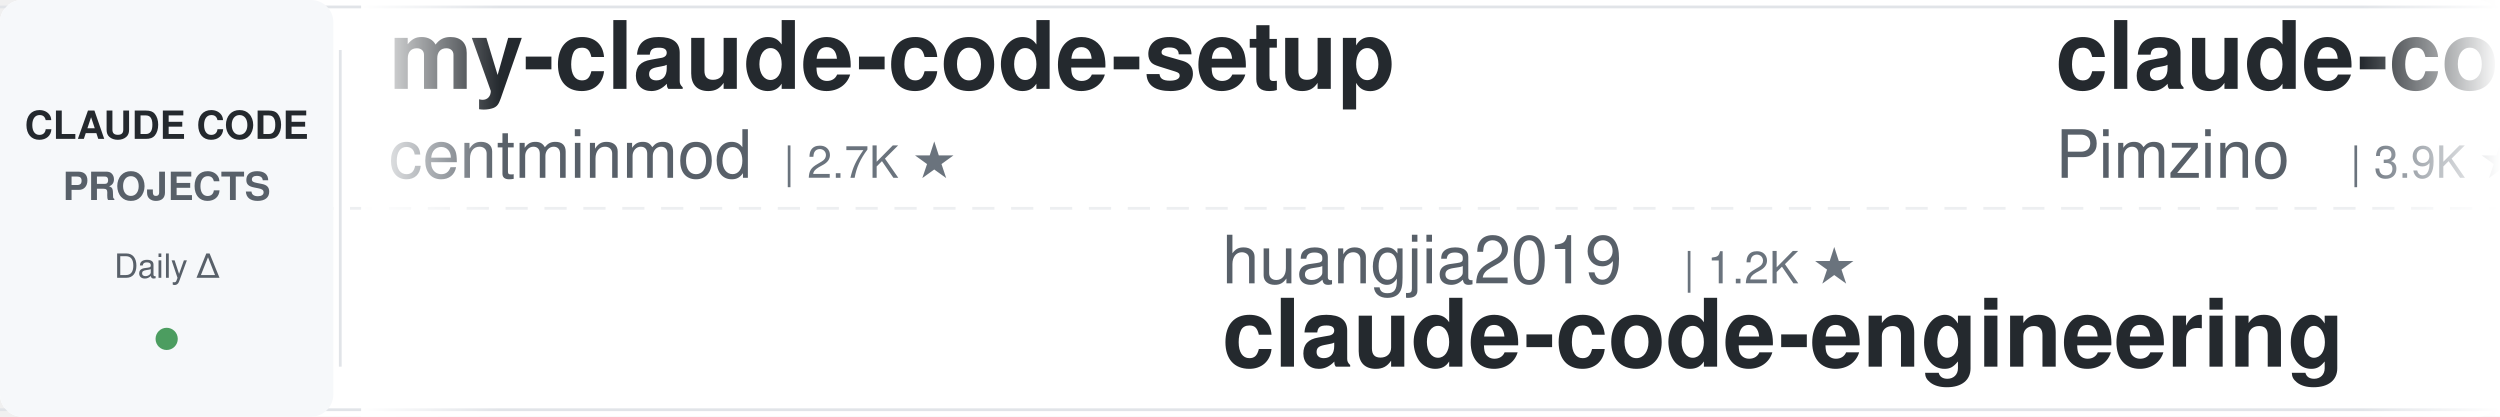
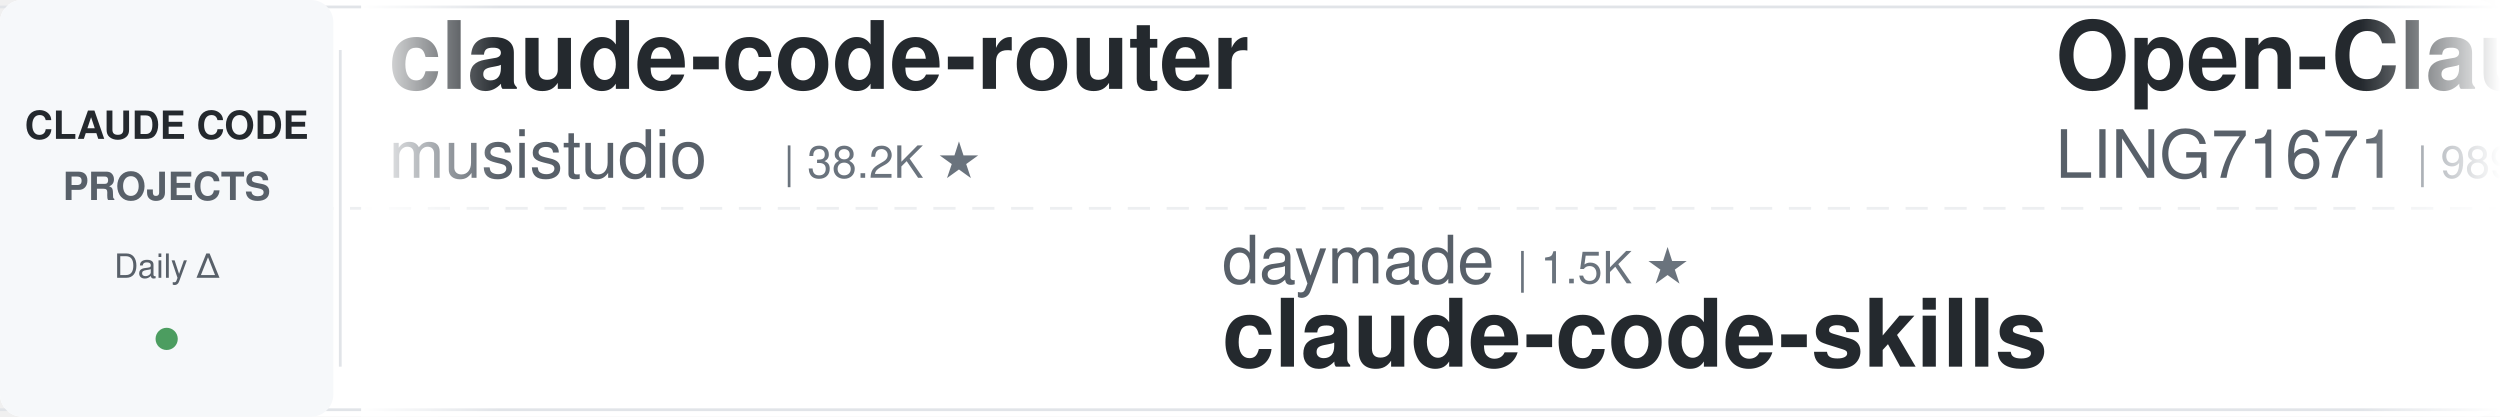
<svg xmlns="http://www.w3.org/2000/svg" width="900" height="150">
  <defs>
    <linearGradient id="leftFade" x1="0%" y1="0%" x2="100%" y2="0%">
      <stop offset="0%" style="stop-color:#ffffff;stop-opacity:1" />
      <stop offset="100%" style="stop-color:#ffffff;stop-opacity:0" />
    </linearGradient>
    <linearGradient id="rightFade" x1="0%" y1="0%" x2="100%" y2="0%">
      <stop offset="0%" style="stop-color:#ffffff;stop-opacity:0" />
      <stop offset="100%" style="stop-color:#ffffff;stop-opacity:1" />
    </linearGradient>
  </defs>
  <rect width="900" height="150" fill="#ffffff" rx="8" />
  <rect x="0" y="2" width="900" height="1" fill="#e1e4e8" />
  <rect x="0" y="147" width="900" height="1" fill="#e1e4e8" />
  <line x1="0" y1="75" x2="900" y2="75" stroke="#e1e4e8" stroke-width="1" stroke-dasharray="8 6" opacity="0.6" />
  <rect x="0" y="0" width="120" height="150" fill="#f6f8fa" rx="8" />
  <text x="60" y="50" font-family="-apple-system, BlinkMacSystemFont, 'Segoe UI', Helvetica, Arial, sans-serif" font-size="14" font-weight="600" fill="#24292e" text-anchor="middle">CLAUDE CODE</text>
  <text x="60" y="72" font-family="-apple-system, BlinkMacSystemFont, 'Segoe UI', Helvetica, Arial, sans-serif" font-size="14" font-weight="600" fill="#586069" text-anchor="middle">PROJECTS</text>
  <text x="60" y="100" font-family="-apple-system, BlinkMacSystemFont, 'Segoe UI', Helvetica, Arial, sans-serif" font-size="12" font-weight="500" fill="#586069" text-anchor="middle">Daily Δ</text>
  <circle cx="60" cy="122" r="4" fill="#22863a" opacity="0.8" />
  <rect x="122" y="18" width="1" height="114" fill="#e1e4e8" />
  <clipPath id="tickerClip">
    <rect x="130" y="0" width="770" height="150" />
  </clipPath>
  <g clip-path="url(#tickerClip)">
    <g id="tickerItems">
      <animateTransform attributeName="transform" attributeType="XML" type="translate" from="0 0" to="-3000 0" dur="54s" repeatCount="indefinite" />
      <g transform="translate(0, 0)">
-         <text x="140" y="32" font-family="-apple-system, BlinkMacSystemFont, 'Segoe UI', Helvetica, Arial, sans-serif" font-size="34" font-weight="600" fill="#24292e">my-claude-code-setup</text>
-         <text x="140" y="64" font-family="-apple-system, BlinkMacSystemFont, 'Segoe UI', Helvetica, Arial, sans-serif" font-size="24" font-weight="400" fill="#586069">centminmod</text>
-         <text x="282" y="64" font-family="-apple-system, BlinkMacSystemFont, 'Segoe UI', Helvetica, Arial, sans-serif" font-size="16" font-weight="500" fill="#6a737d">| 2.7K ★</text>
+         <text x="140" y="32" font-family="-apple-system, BlinkMacSystemFont, 'Segoe UI', Helvetica, Arial, sans-serif" font-size="34" font-weight="600" fill="#24292e">claude-code-router</text>
+         <text x="140" y="64" font-family="-apple-system, BlinkMacSystemFont, 'Segoe UI', Helvetica, Arial, sans-serif" font-size="24" font-weight="400" fill="#586069">musistudio</text>
+         <text x="282" y="64" font-family="-apple-system, BlinkMacSystemFont, 'Segoe UI', Helvetica, Arial, sans-serif" font-size="16" font-weight="500" fill="#6a737d">| 38.2K ★</text>
      </g>
      <g transform="translate(300, 0)">
-         <text x="140" y="102" font-family="-apple-system, BlinkMacSystemFont, 'Segoe UI', Helvetica, Arial, sans-serif" font-size="24" font-weight="400" fill="#586069">huangjia2019</text>
-         <text x="306" y="102" font-family="-apple-system, BlinkMacSystemFont, 'Segoe UI', Helvetica, Arial, sans-serif" font-size="16" font-weight="500" fill="#6a737d">| 1.2K ★</text>
-         <text x="140" y="132" font-family="-apple-system, BlinkMacSystemFont, 'Segoe UI', Helvetica, Arial, sans-serif" font-size="34" font-weight="600" fill="#24292e">claude-code-engineering</text>
+         <text x="140" y="102" font-family="-apple-system, BlinkMacSystemFont, 'Segoe UI', Helvetica, Arial, sans-serif" font-size="24" font-weight="400" fill="#586069">daymade</text>
+         <text x="246" y="102" font-family="-apple-system, BlinkMacSystemFont, 'Segoe UI', Helvetica, Arial, sans-serif" font-size="16" font-weight="500" fill="#6a737d">| 1.5K ★</text>
+         <text x="140" y="132" font-family="-apple-system, BlinkMacSystemFont, 'Segoe UI', Helvetica, Arial, sans-serif" font-size="34" font-weight="600" fill="#24292e">claude-code-skills</text>
      </g>
      <g transform="translate(600, 0)">
-         <text x="140" y="32" font-family="-apple-system, BlinkMacSystemFont, 'Segoe UI', Helvetica, Arial, sans-serif" font-size="34" font-weight="600" fill="#24292e">claude-code-spec-workflo...</text>
-         <text x="140" y="64" font-family="-apple-system, BlinkMacSystemFont, 'Segoe UI', Helvetica, Arial, sans-serif" font-size="24" font-weight="400" fill="#586069">Pimzino</text>
-         <text x="246" y="64" font-family="-apple-system, BlinkMacSystemFont, 'Segoe UI', Helvetica, Arial, sans-serif" font-size="16" font-weight="500" fill="#6a737d">| 3.9K ★</text>
+         <text x="140" y="32" font-family="-apple-system, BlinkMacSystemFont, 'Segoe UI', Helvetica, Arial, sans-serif" font-size="34" font-weight="600" fill="#24292e">Open-ClaudeCode</text>
+         <text x="140" y="64" font-family="-apple-system, BlinkMacSystemFont, 'Segoe UI', Helvetica, Arial, sans-serif" font-size="24" font-weight="400" fill="#586069">LING71671</text>
+         <text x="270" y="64" font-family="-apple-system, BlinkMacSystemFont, 'Segoe UI', Helvetica, Arial, sans-serif" font-size="16" font-weight="500" fill="#6a737d">| 989 ★</text>
      </g>
      <g transform="translate(900, 0)">
        <text x="140" y="102" font-family="-apple-system, BlinkMacSystemFont, 'Segoe UI', Helvetica, Arial, sans-serif" font-size="24" font-weight="400" fill="#586069">nicedreamzapp</text>
        <text x="318" y="102" font-family="-apple-system, BlinkMacSystemFont, 'Segoe UI', Helvetica, Arial, sans-serif" font-size="16" font-weight="500" fill="#6a737d">| 3.5K ★</text>
        <text x="140" y="132" font-family="-apple-system, BlinkMacSystemFont, 'Segoe UI', Helvetica, Arial, sans-serif" font-size="34" font-weight="600" fill="#24292e">claude-code-local</text>
      </g>
      <g transform="translate(1200, 0)">
-         <text x="140" y="32" font-family="-apple-system, BlinkMacSystemFont, 'Segoe UI', Helvetica, Arial, sans-serif" font-size="34" font-weight="600" fill="#24292e">claude-code-settings</text>
-         <text x="140" y="64" font-family="-apple-system, BlinkMacSystemFont, 'Segoe UI', Helvetica, Arial, sans-serif" font-size="24" font-weight="400" fill="#586069">feiskyer</text>
-         <text x="258" y="64" font-family="-apple-system, BlinkMacSystemFont, 'Segoe UI', Helvetica, Arial, sans-serif" font-size="16" font-weight="500" fill="#6a737d">| 1.7K ★</text>
+         <text x="140" y="32" font-family="-apple-system, BlinkMacSystemFont, 'Segoe UI', Helvetica, Arial, sans-serif" font-size="34" font-weight="600" fill="#24292e">claude-code-reverse</text>
+         <text x="140" y="64" font-family="-apple-system, BlinkMacSystemFont, 'Segoe UI', Helvetica, Arial, sans-serif" font-size="24" font-weight="400" fill="#586069">Yuyz0112</text>
+         <text x="258" y="64" font-family="-apple-system, BlinkMacSystemFont, 'Segoe UI', Helvetica, Arial, sans-serif" font-size="16" font-weight="500" fill="#6a737d">| 2.4K ★</text>
      </g>
      <g transform="translate(1500, 0)">
-         <text x="140" y="102" font-family="-apple-system, BlinkMacSystemFont, 'Segoe UI', Helvetica, Arial, sans-serif" font-size="24" font-weight="400" fill="#586069">anthropics</text>
-         <text x="282" y="102" font-family="-apple-system, BlinkMacSystemFont, 'Segoe UI', Helvetica, Arial, sans-serif" font-size="16" font-weight="500" fill="#6a737d">| 1.1K ★</text>
-         <text x="140" y="132" font-family="-apple-system, BlinkMacSystemFont, 'Segoe UI', Helvetica, Arial, sans-serif" font-size="34" font-weight="600" fill="#24292e">claude-code-base-action</text>
+         <text x="140" y="102" font-family="-apple-system, BlinkMacSystemFont, 'Segoe UI', Helvetica, Arial, sans-serif" font-size="24" font-weight="400" fill="#586069">pedrohcgs</text>
+         <text x="270" y="102" font-family="-apple-system, BlinkMacSystemFont, 'Segoe UI', Helvetica, Arial, sans-serif" font-size="16" font-weight="500" fill="#6a737d">| 1.7K ★</text>
+         <text x="140" y="132" font-family="-apple-system, BlinkMacSystemFont, 'Segoe UI', Helvetica, Arial, sans-serif" font-size="34" font-weight="600" fill="#24292e">claude-code-my-workflow</text>
      </g>
      <g transform="translate(1800, 0)">
-         <text x="140" y="32" font-family="-apple-system, BlinkMacSystemFont, 'Segoe UI', Helvetica, Arial, sans-serif" font-size="34" font-weight="600" fill="#24292e">claude-code-security-rev...</text>
-         <text x="140" y="64" font-family="-apple-system, BlinkMacSystemFont, 'Segoe UI', Helvetica, Arial, sans-serif" font-size="24" font-weight="400" fill="#586069">anthropics</text>
-         <text x="282" y="64" font-family="-apple-system, BlinkMacSystemFont, 'Segoe UI', Helvetica, Arial, sans-serif" font-size="16" font-weight="500" fill="#6a737d">| 6.9K ★</text>
+         <text x="140" y="32" font-family="-apple-system, BlinkMacSystemFont, 'Segoe UI', Helvetica, Arial, sans-serif" font-size="34" font-weight="600" fill="#24292e">free-claude-code</text>
+         <text x="140" y="64" font-family="-apple-system, BlinkMacSystemFont, 'Segoe UI', Helvetica, Arial, sans-serif" font-size="24" font-weight="400" fill="#586069">Alishahryar1</text>
+         <text x="306" y="64" font-family="-apple-system, BlinkMacSystemFont, 'Segoe UI', Helvetica, Arial, sans-serif" font-size="16" font-weight="500" fill="#6a737d">| 70.3K ★</text>
      </g>
      <g transform="translate(2100, 0)">
+         <text x="140" y="102" font-family="-apple-system, BlinkMacSystemFont, 'Segoe UI', Helvetica, Arial, sans-serif" font-size="24" font-weight="400" fill="#586069">davila7</text>
+         <text x="246" y="102" font-family="-apple-system, BlinkMacSystemFont, 'Segoe UI', Helvetica, Arial, sans-serif" font-size="16" font-weight="500" fill="#6a737d">| 33.7K ★</text>
+         <text x="140" y="132" font-family="-apple-system, BlinkMacSystemFont, 'Segoe UI', Helvetica, Arial, sans-serif" font-size="34" font-weight="600" fill="#24292e">claude-code-templates</text>
+       </g>
+       <g transform="translate(2400, 0)">
+         <text x="140" y="32" font-family="-apple-system, BlinkMacSystemFont, 'Segoe UI', Helvetica, Arial, sans-serif" font-size="34" font-weight="600" fill="#24292e">claude-code-cheat-sheet</text>
+         <text x="140" y="64" font-family="-apple-system, BlinkMacSystemFont, 'Segoe UI', Helvetica, Arial, sans-serif" font-size="24" font-weight="400" fill="#586069">Njengah</text>
+         <text x="246" y="64" font-family="-apple-system, BlinkMacSystemFont, 'Segoe UI', Helvetica, Arial, sans-serif" font-size="16" font-weight="500" fill="#6a737d">| 2.0K ★</text>
+       </g>
+       <g transform="translate(2700, 0)">
        <text x="140" y="102" font-family="-apple-system, BlinkMacSystemFont, 'Segoe UI', Helvetica, Arial, sans-serif" font-size="24" font-weight="400" fill="#586069">anthropics</text>
        <text x="282" y="102" font-family="-apple-system, BlinkMacSystemFont, 'Segoe UI', Helvetica, Arial, sans-serif" font-size="16" font-weight="500" fill="#6a737d">| 10.0K ★</text>
        <text x="140" y="132" font-family="-apple-system, BlinkMacSystemFont, 'Segoe UI', Helvetica, Arial, sans-serif" font-size="34" font-weight="600" fill="#24292e">claude-code-action</text>
      </g>
-       <g transform="translate(2400, 0)">
-         <text x="140" y="32" font-family="-apple-system, BlinkMacSystemFont, 'Segoe UI', Helvetica, Arial, sans-serif" font-size="34" font-weight="600" fill="#24292e">awesome-claude-code-plug...</text>
-         <text x="140" y="64" font-family="-apple-system, BlinkMacSystemFont, 'Segoe UI', Helvetica, Arial, sans-serif" font-size="24" font-weight="400" fill="#586069">ccplugins</text>
-         <text x="270" y="64" font-family="-apple-system, BlinkMacSystemFont, 'Segoe UI', Helvetica, Arial, sans-serif" font-size="16" font-weight="500" fill="#6a737d">| 1.0K ★</text>
-       </g>
-       <g transform="translate(2700, 0)">
-         <text x="140" y="102" font-family="-apple-system, BlinkMacSystemFont, 'Segoe UI', Helvetica, Arial, sans-serif" font-size="24" font-weight="400" fill="#586069">techjarves</text>
-         <text x="282" y="102" font-family="-apple-system, BlinkMacSystemFont, 'Segoe UI', Helvetica, Arial, sans-serif" font-size="16" font-weight="500" fill="#6a737d">| 1.6K ★</text>
-         <text x="140" y="132" font-family="-apple-system, BlinkMacSystemFont, 'Segoe UI', Helvetica, Arial, sans-serif" font-size="34" font-weight="600" fill="#24292e">ClaudeCode-Portable</text>
-       </g>
      <g transform="translate(3000, 0)">
-         <text x="140" y="32" font-family="-apple-system, BlinkMacSystemFont, 'Segoe UI', Helvetica, Arial, sans-serif" font-size="34" font-weight="600" fill="#24292e">my-claude-code-setup</text>
-         <text x="140" y="64" font-family="-apple-system, BlinkMacSystemFont, 'Segoe UI', Helvetica, Arial, sans-serif" font-size="24" font-weight="400" fill="#586069">centminmod</text>
-         <text x="282" y="64" font-family="-apple-system, BlinkMacSystemFont, 'Segoe UI', Helvetica, Arial, sans-serif" font-size="16" font-weight="500" fill="#6a737d">| 2.7K ★</text>
+         <text x="140" y="32" font-family="-apple-system, BlinkMacSystemFont, 'Segoe UI', Helvetica, Arial, sans-serif" font-size="34" font-weight="600" fill="#24292e">claude-code-router</text>
+         <text x="140" y="64" font-family="-apple-system, BlinkMacSystemFont, 'Segoe UI', Helvetica, Arial, sans-serif" font-size="24" font-weight="400" fill="#586069">musistudio</text>
+         <text x="282" y="64" font-family="-apple-system, BlinkMacSystemFont, 'Segoe UI', Helvetica, Arial, sans-serif" font-size="16" font-weight="500" fill="#6a737d">| 38.2K ★</text>
      </g>
      <g transform="translate(3300, 0)">
-         <text x="140" y="102" font-family="-apple-system, BlinkMacSystemFont, 'Segoe UI', Helvetica, Arial, sans-serif" font-size="24" font-weight="400" fill="#586069">huangjia2019</text>
-         <text x="306" y="102" font-family="-apple-system, BlinkMacSystemFont, 'Segoe UI', Helvetica, Arial, sans-serif" font-size="16" font-weight="500" fill="#6a737d">| 1.2K ★</text>
-         <text x="140" y="132" font-family="-apple-system, BlinkMacSystemFont, 'Segoe UI', Helvetica, Arial, sans-serif" font-size="34" font-weight="600" fill="#24292e">claude-code-engineering</text>
+         <text x="140" y="102" font-family="-apple-system, BlinkMacSystemFont, 'Segoe UI', Helvetica, Arial, sans-serif" font-size="24" font-weight="400" fill="#586069">daymade</text>
+         <text x="246" y="102" font-family="-apple-system, BlinkMacSystemFont, 'Segoe UI', Helvetica, Arial, sans-serif" font-size="16" font-weight="500" fill="#6a737d">| 1.5K ★</text>
+         <text x="140" y="132" font-family="-apple-system, BlinkMacSystemFont, 'Segoe UI', Helvetica, Arial, sans-serif" font-size="34" font-weight="600" fill="#24292e">claude-code-skills</text>
      </g>
      <g transform="translate(3600, 0)">
-         <text x="140" y="32" font-family="-apple-system, BlinkMacSystemFont, 'Segoe UI', Helvetica, Arial, sans-serif" font-size="34" font-weight="600" fill="#24292e">claude-code-spec-workflo...</text>
-         <text x="140" y="64" font-family="-apple-system, BlinkMacSystemFont, 'Segoe UI', Helvetica, Arial, sans-serif" font-size="24" font-weight="400" fill="#586069">Pimzino</text>
-         <text x="246" y="64" font-family="-apple-system, BlinkMacSystemFont, 'Segoe UI', Helvetica, Arial, sans-serif" font-size="16" font-weight="500" fill="#6a737d">| 3.9K ★</text>
+         <text x="140" y="32" font-family="-apple-system, BlinkMacSystemFont, 'Segoe UI', Helvetica, Arial, sans-serif" font-size="34" font-weight="600" fill="#24292e">Open-ClaudeCode</text>
+         <text x="140" y="64" font-family="-apple-system, BlinkMacSystemFont, 'Segoe UI', Helvetica, Arial, sans-serif" font-size="24" font-weight="400" fill="#586069">LING71671</text>
+         <text x="270" y="64" font-family="-apple-system, BlinkMacSystemFont, 'Segoe UI', Helvetica, Arial, sans-serif" font-size="16" font-weight="500" fill="#6a737d">| 989 ★</text>
      </g>
      <g transform="translate(3900, 0)">
        <text x="140" y="102" font-family="-apple-system, BlinkMacSystemFont, 'Segoe UI', Helvetica, Arial, sans-serif" font-size="24" font-weight="400" fill="#586069">nicedreamzapp</text>
        <text x="318" y="102" font-family="-apple-system, BlinkMacSystemFont, 'Segoe UI', Helvetica, Arial, sans-serif" font-size="16" font-weight="500" fill="#6a737d">| 3.5K ★</text>
        <text x="140" y="132" font-family="-apple-system, BlinkMacSystemFont, 'Segoe UI', Helvetica, Arial, sans-serif" font-size="34" font-weight="600" fill="#24292e">claude-code-local</text>
      </g>
    </g>
  </g>
  <rect x="130" y="0" width="50" height="150" fill="url(#leftFade)" />
  <rect x="850" y="0" width="50" height="150" fill="url(#rightFade)" />
</svg>
